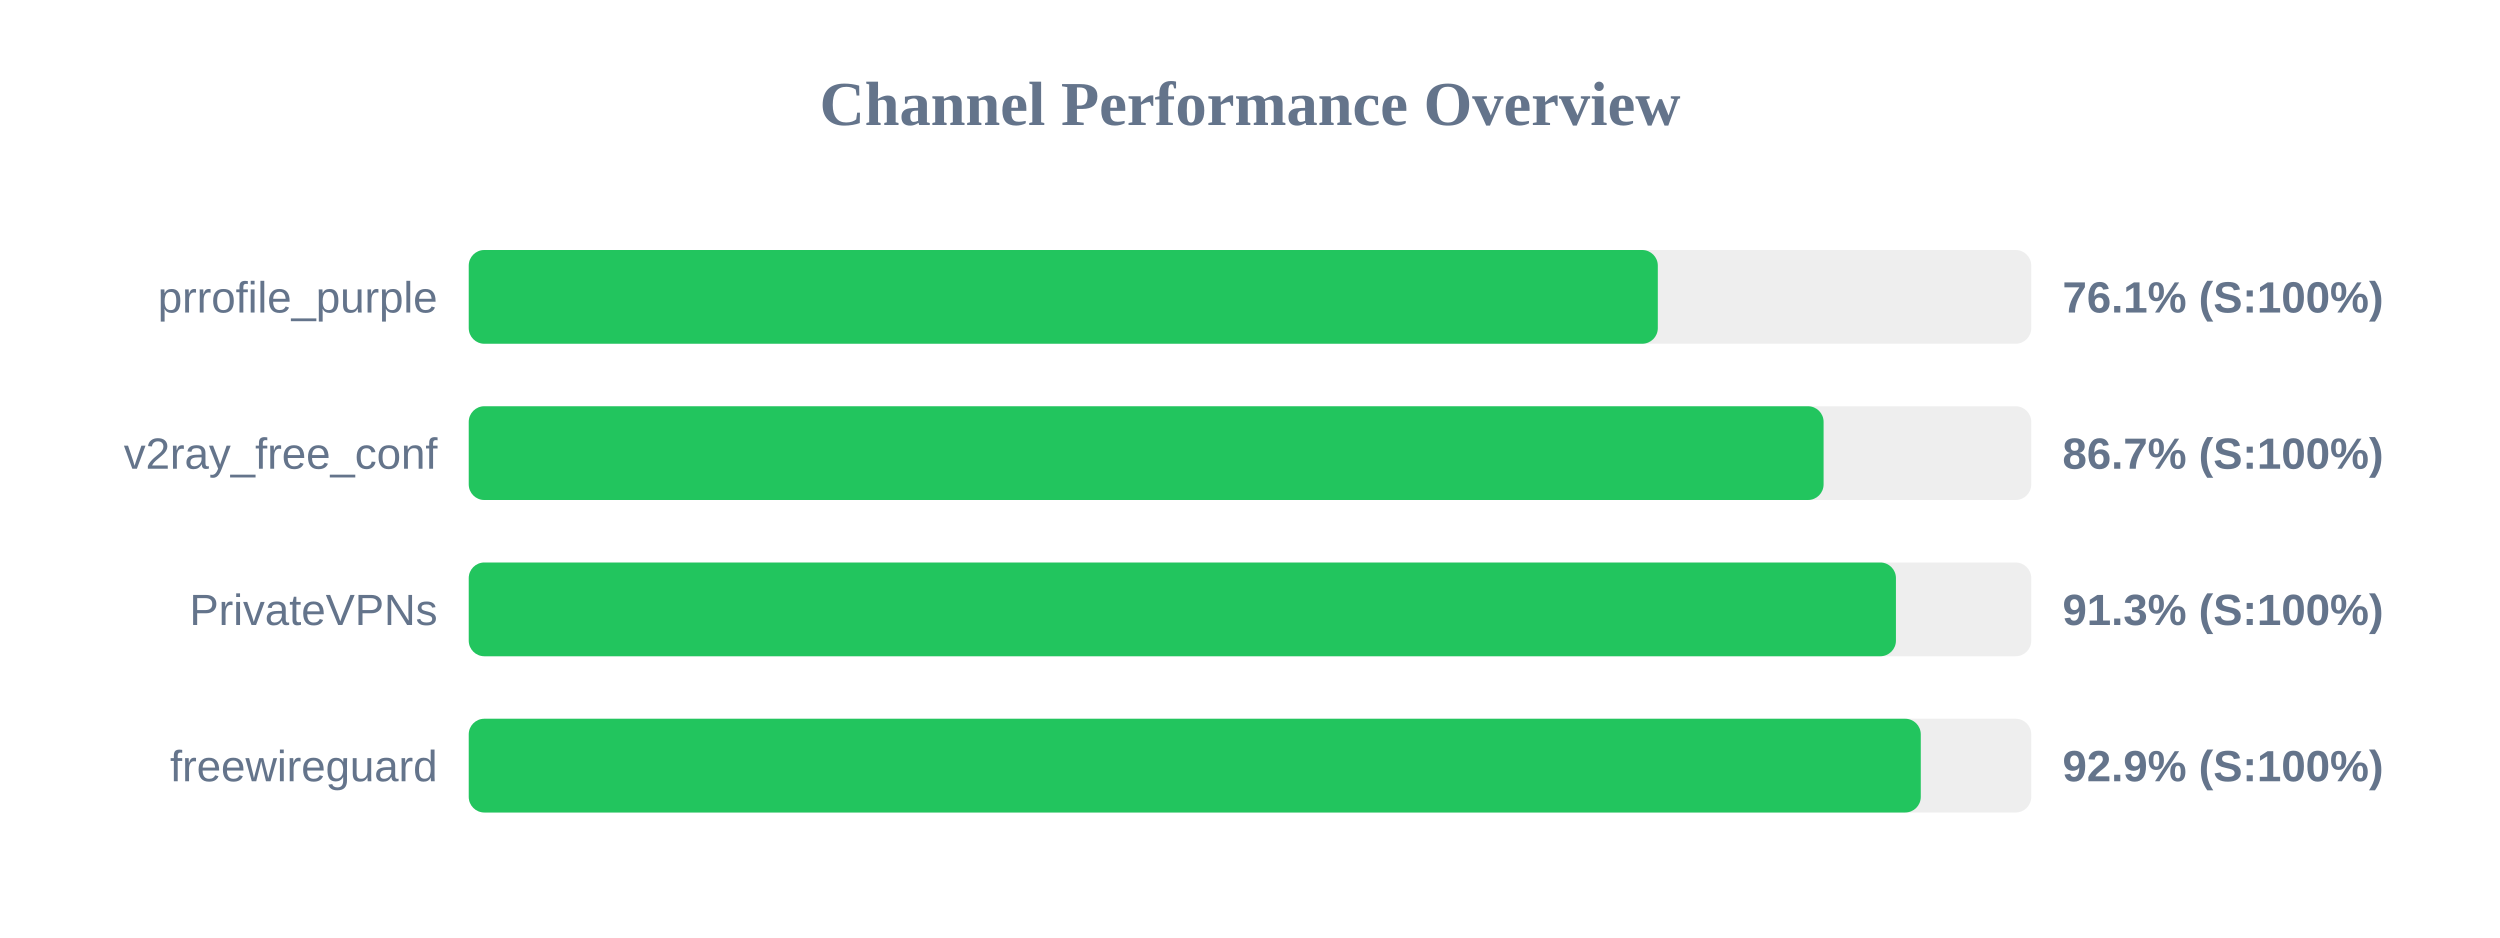
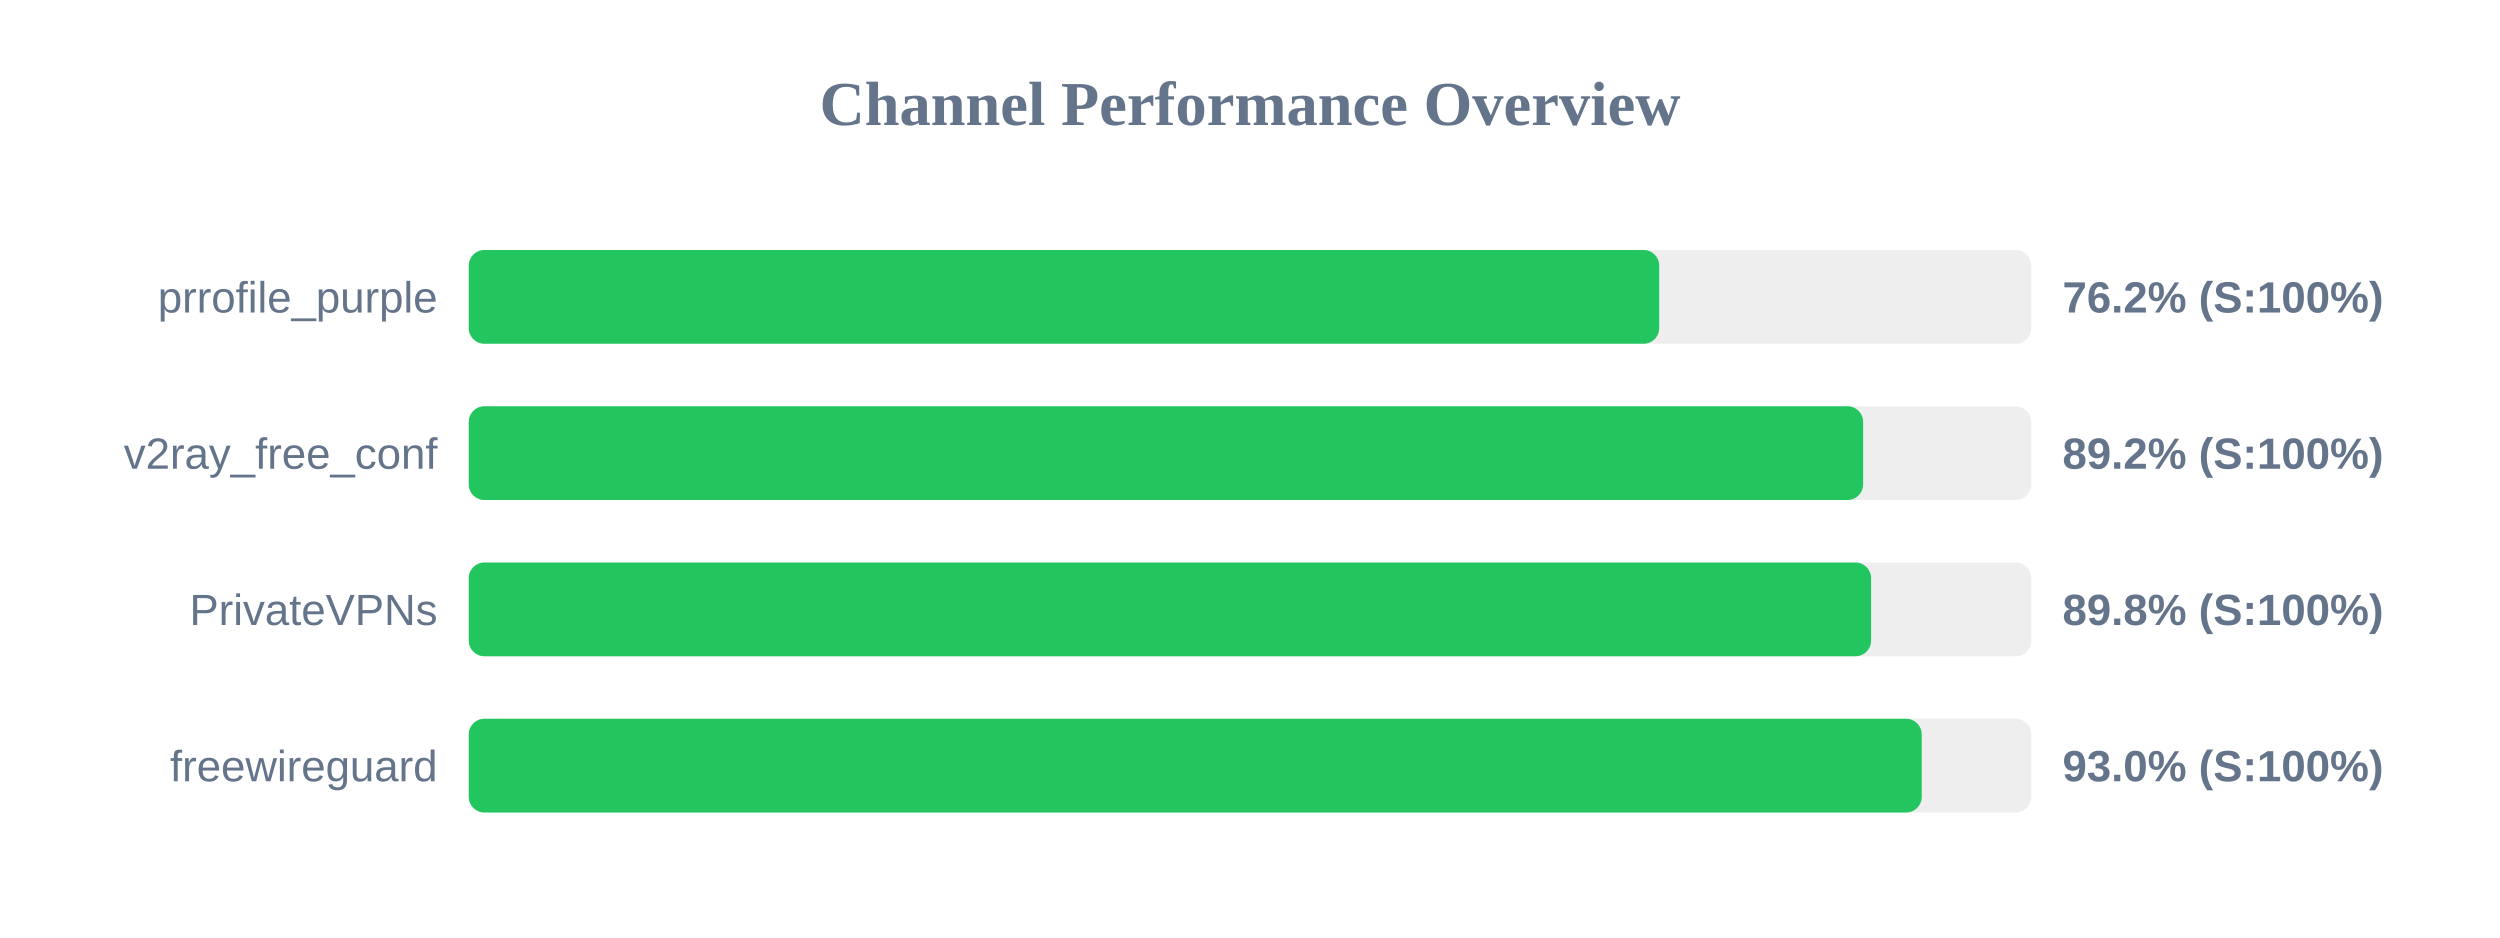
<svg xmlns="http://www.w3.org/2000/svg" width="800" height="300" version="1.1">
  <style>
        .row { font: 14px Arial; fill: #64748b; }
        .score { font: bold 14px Arial; fill: #64748b; }
    </style>
  <text x="400" y="40" text-anchor="middle" font-size="20px" font-weight="bold" fill="#64748b">Channel Performance Overview</text>
  <rect x="150" y="80" width="500" height="30" fill="#eee" rx="5" />
-   <rect x="150" y="80" width="380.5" height="30" fill="#22c55e" rx="5" />
+   <rect x="150" y="80" width="380.95" height="30" fill="#22c55e" rx="5" />
  <text x="140" y="100" text-anchor="end" class="row">prrofile_purple</text>
-   <text x="660" y="100" text-anchor="start" class="score">76.1% (S:100%)</text>
+   <text x="660" y="100" text-anchor="start" class="score">76.2% (S:100%)</text>
  <rect x="150" y="130" width="500" height="30" fill="#eee" rx="5" />
-   <rect x="150" y="130" width="433.55" height="30" fill="#22c55e" rx="5" />
+   <rect x="150" y="130" width="446.2" height="30" fill="#22c55e" rx="5" />
  <text x="140" y="150" text-anchor="end" class="row">v2ray_free_conf</text>
-   <text x="660" y="150" text-anchor="start" class="score">86.7% (S:100%)</text>
+   <text x="660" y="150" text-anchor="start" class="score">89.2% (S:100%)</text>
  <rect x="150" y="180" width="500" height="30" fill="#eee" rx="5" />
-   <rect x="150" y="180" width="456.7" height="30" fill="#22c55e" rx="5" />
+   <rect x="150" y="180" width="448.75" height="30" fill="#22c55e" rx="5" />
  <text x="140" y="200" text-anchor="end" class="row">PrivateVPNs</text>
-   <text x="660" y="200" text-anchor="start" class="score">91.3% (S:100%)</text>
+   <text x="660" y="200" text-anchor="start" class="score">89.8% (S:100%)</text>
  <rect x="150" y="230" width="500" height="30" fill="#eee" rx="5" />
-   <rect x="150" y="230" width="464.65" height="30" fill="#22c55e" rx="5" />
+   <rect x="150" y="230" width="464.95" height="30" fill="#22c55e" rx="5" />
  <text x="140" y="250" text-anchor="end" class="row">freewireguard</text>
-   <text x="660" y="250" text-anchor="start" class="score">92.9% (S:100%)</text>
+   <text x="660" y="250" text-anchor="start" class="score">93.0% (S:100%)</text>
</svg>
